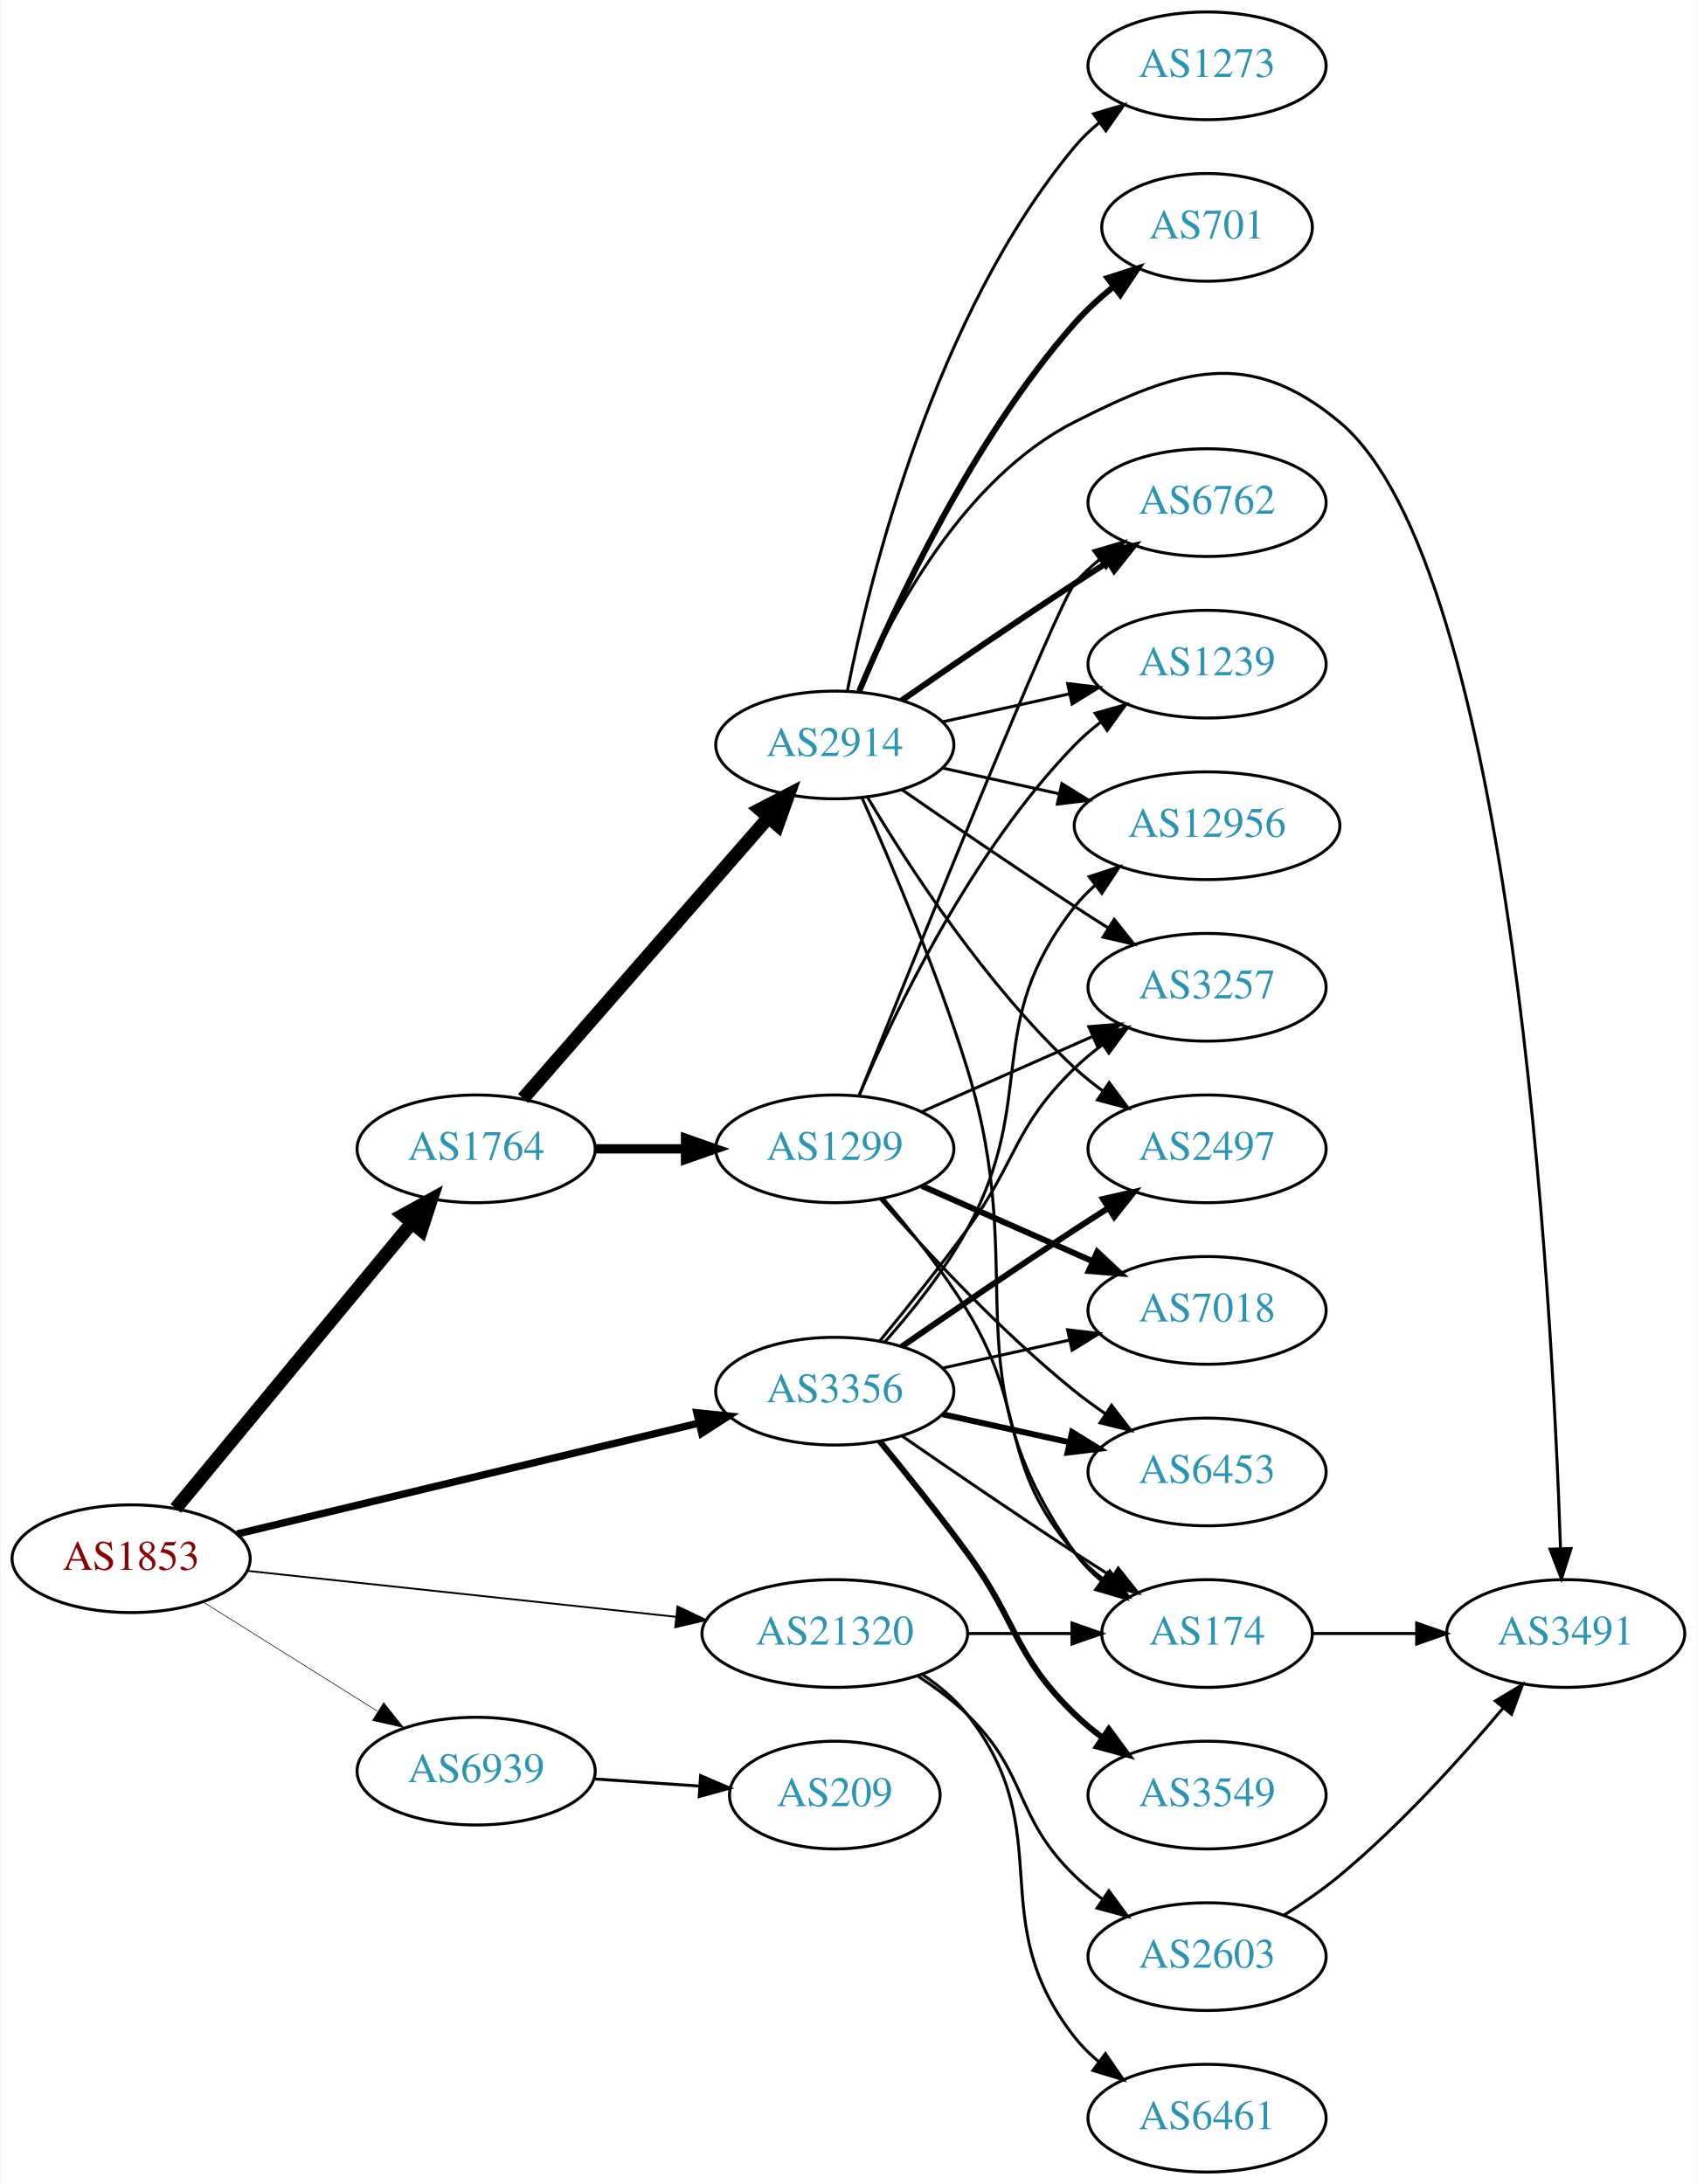
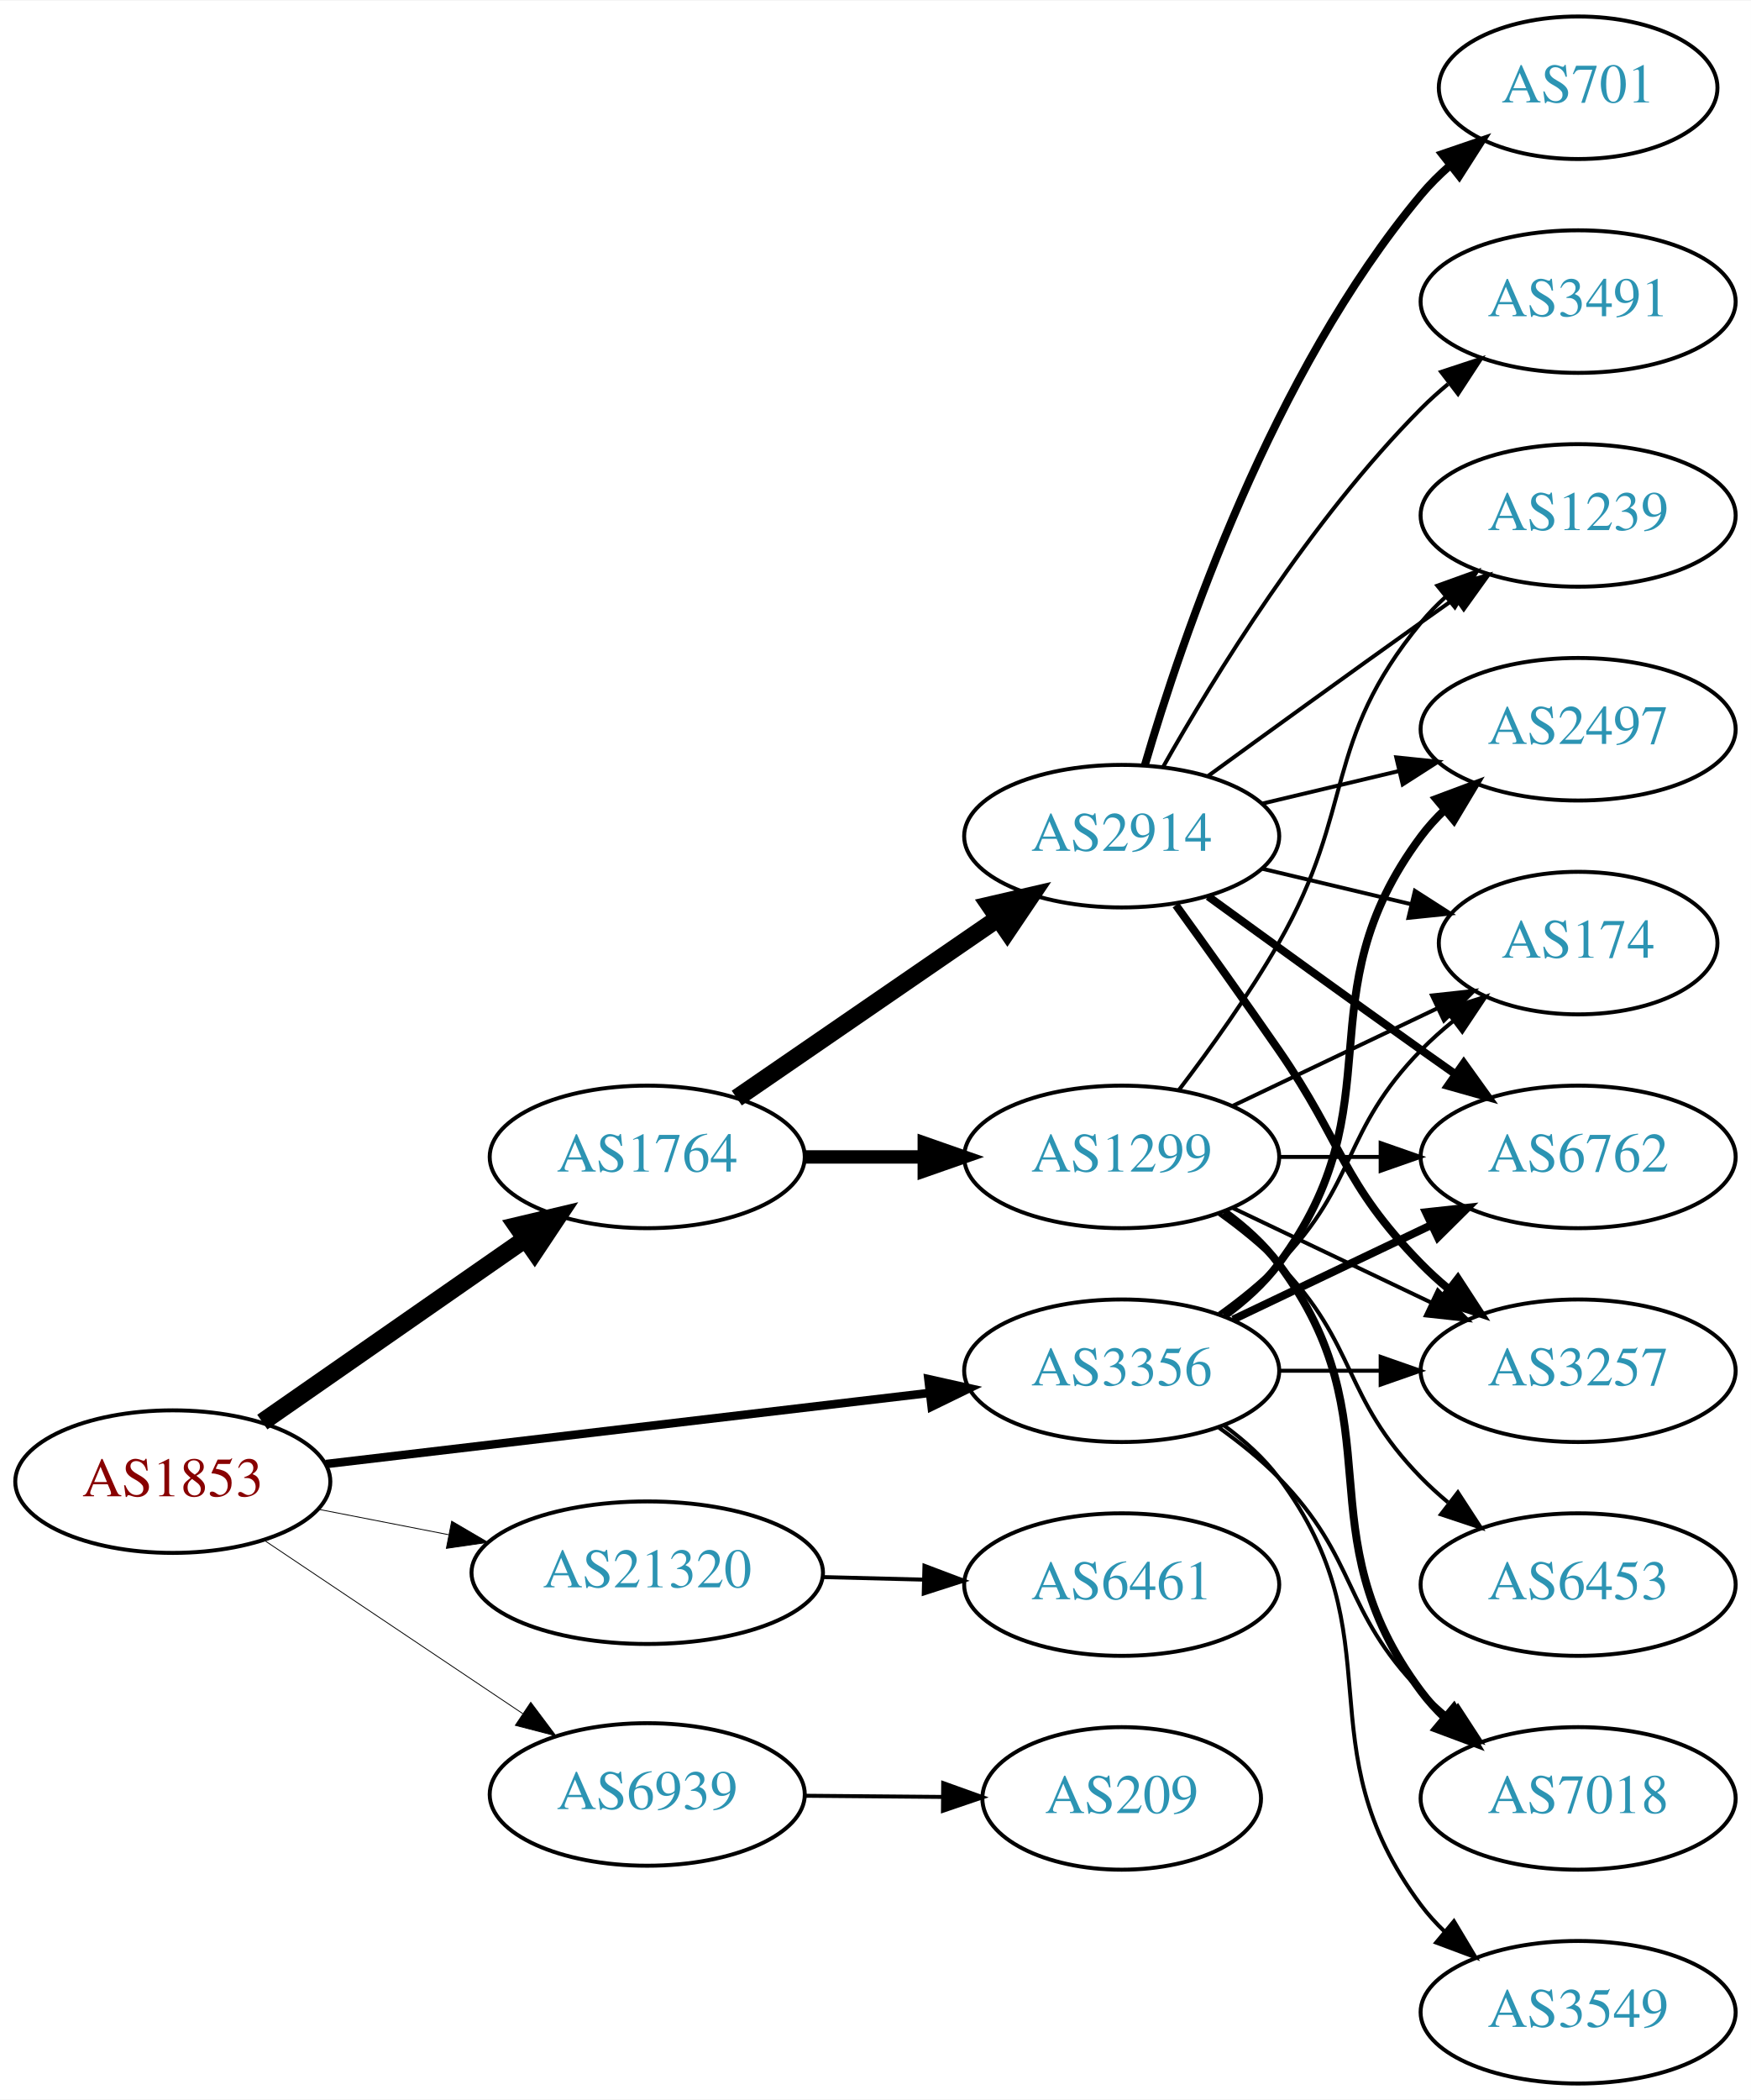
- <svg xmlns="http://www.w3.org/2000/svg" xmlns:xlink="http://www.w3.org/1999/xlink" width="567pt" height="730pt" viewBox="0.00 0.00 566.66 730.00">
-   <g id="graph0" class="graph" transform="scale(1 1) rotate(0) translate(4 726)">
-     <polygon fill="white" stroke="none" points="-4,4 -4,-726 562.663,-726 562.663,4 -4,4" />
+ <svg xmlns="http://www.w3.org/2000/svg" xmlns:xlink="http://www.w3.org/1999/xlink" width="442pt" height="530pt" viewBox="0.00 0.00 442.27 530.00">
+   <g id="graph0" class="graph" transform="scale(1 1) rotate(0) translate(4 526)">
+     <polygon fill="white" stroke="none" points="-4,4 -4,-526 438.271,-526 438.271,4 -4,4" />
    <g id="node1" class="node">
      <g id="a_node1">
        <a xlink:href="/asn/1853" xlink:title="AS1853 ~ ACOnet Backbone [AT]">
-           <ellipse fill="#ffffff" stroke="black" cx="39.647" cy="-205" rx="39.794" ry="18" />
-           <text text-anchor="middle" x="39.647" y="-201.3" font-family="Times,serif" font-size="14.00" fill="#880000">AS1853</text>
+           <ellipse fill="#ffffff" stroke="black" cx="39.647" cy="-152" rx="39.794" ry="18" />
+           <text text-anchor="middle" x="39.647" y="-148.3" font-family="Times,serif" font-size="14.00" fill="#880000">AS1853</text>
        </a>
      </g>
    </g>
    <g id="node2" class="node">
      <g id="a_node2">
        <a xlink:href="/asn/1764" xlink:title="AS1764 ~ NEXTLAYER-AS [AT]">
-           <ellipse fill="#ffffff" stroke="black" cx="154.939" cy="-342" rx="39.794" ry="18" />
-           <text text-anchor="middle" x="154.939" y="-338.3" font-family="Times,serif" font-size="14.00" fill="#2c94b3">AS1764</text>
+           <ellipse fill="#ffffff" stroke="black" cx="159.489" cy="-234" rx="39.794" ry="18" />
+           <text text-anchor="middle" x="159.489" y="-230.3" font-family="Times,serif" font-size="14.00" fill="#2c94b3">AS1764</text>
        </a>
      </g>
    </g>
    <g id="edge1" class="edge">
-       <path fill="none" stroke="black" stroke-width="4.5" d="M54.538,-221.799C74.244,-245.628 110.452,-289.413 133.304,-317.046" />
-       <polygon fill="black" stroke="black" stroke-width="4.5" points="130.527,-319.867 139.934,-325.064 136.595,-314.848 130.527,-319.867" />
+       <path fill="none" stroke="black" stroke-width="4.5" d="M62.261,-167.04C80.865,-179.986 107.9,-198.798 128.581,-213.189" />
+       <polygon fill="black" stroke="black" stroke-width="4.5" points="126.555,-216.576 137.012,-219.055 131.053,-210.112 126.555,-216.576" />
    </g>
    <g id="node3" class="node">
      <g id="a_node3">
        <a xlink:href="/asn/3356" xlink:title="AS3356 ~ Level 3 Parent, LLC [US]">
-           <ellipse fill="#ffffff" stroke="black" cx="274.782" cy="-261" rx="39.794" ry="18" />
-           <text text-anchor="middle" x="274.782" y="-257.3" font-family="Times,serif" font-size="14.00" fill="#2c94b3">AS3356</text>
+           <ellipse fill="#ffffff" stroke="black" cx="279.332" cy="-180" rx="39.794" ry="18" />
+           <text text-anchor="middle" x="279.332" y="-176.3" font-family="Times,serif" font-size="14.00" fill="#2c94b3">AS3356</text>
        </a>
      </g>
    </g>
    <g id="edge2" class="edge">
-       <path fill="none" stroke="black" stroke-width="2.455" d="M75.046,-213.263C116.025,-223.106 184.569,-239.571 229.479,-250.358" />
-       <polygon fill="black" stroke="black" stroke-width="2.455" points="228.7,-253.771 239.241,-252.703 230.335,-246.964 228.7,-253.771" />
+       <path fill="none" stroke="black" stroke-width="2.143" d="M78.308,-156.437C119.598,-161.301 185.931,-169.115 230.779,-174.398" />
+       <polygon fill="black" stroke="black" stroke-width="2.143" points="230.505,-177.89 240.846,-175.584 231.324,-170.938 230.505,-177.89" />
    </g>
    <g id="node4" class="node">
      <g id="a_node4">
        <a xlink:href="/asn/21320" xlink:title="AS21320 ~ GEANT Vereniging [EU]">
-           <ellipse fill="#ffffff" stroke="black" cx="274.782" cy="-180" rx="44.393" ry="18" />
-           <text text-anchor="middle" x="274.782" y="-176.3" font-family="Times,serif" font-size="14.00" fill="#2c94b3">AS21320</text>
+           <ellipse fill="#ffffff" stroke="black" cx="159.489" cy="-129" rx="44.393" ry="18" />
+           <text text-anchor="middle" x="159.489" y="-125.3" font-family="Times,serif" font-size="14.00" fill="#2c94b3">AS21320</text>
        </a>
      </g>
    </g>
    <g id="edge3" class="edge">
-       <path fill="none" stroke="black" stroke-width="0.614" d="M78.363,-200.956C117.257,-196.785 178.199,-190.25 221.682,-185.587" />
-       <polygon fill="black" stroke="black" stroke-width="0.614" points="222.214,-189.05 231.783,-184.504 221.467,-182.09 222.214,-189.05" />
+       <path fill="none" stroke="black" stroke-width="0.214" d="M76.323,-145.037C86.696,-143.012 98.214,-140.764 109.264,-138.608" />
+       <polygon fill="black" stroke="black" stroke-width="0.214" points="110.09,-142.013 119.234,-136.662 108.749,-135.142 110.09,-142.013" />
    </g>
    <g id="node5" class="node">
      <g id="a_node5">
        <a xlink:href="/asn/6939" xlink:title="AS6939 ~ Hurricane Electric LLC [US]">
-           <ellipse fill="#ffffff" stroke="black" cx="154.939" cy="-134" rx="39.794" ry="18" />
-           <text text-anchor="middle" x="154.939" y="-130.3" font-family="Times,serif" font-size="14.00" fill="#2c94b3">AS6939</text>
+           <ellipse fill="#ffffff" stroke="black" cx="159.489" cy="-73" rx="39.794" ry="18" />
+           <text text-anchor="middle" x="159.489" y="-69.3" font-family="Times,serif" font-size="14.00" fill="#2c94b3">AS6939</text>
        </a>
      </g>
    </g>
    <g id="edge4" class="edge">
-       <path fill="none" stroke="black" stroke-width="0.205" d="M63.573,-190.632C80.354,-180.116 103.341,-165.71 121.932,-154.059" />
-       <polygon fill="black" stroke="black" stroke-width="0.205" points="124.043,-156.866 130.658,-148.59 120.326,-150.935 124.043,-156.866" />
+       <path fill="none" stroke="black" stroke-width="0.214" d="M62.812,-137.141C81.247,-124.782 107.674,-107.066 128.085,-93.383" />
+       <polygon fill="black" stroke="black" stroke-width="0.214" points="130.066,-96.268 136.423,-87.793 126.168,-90.454 130.066,-96.268" />
    </g>
    <g id="node6" class="node">
      <g id="a_node6">
-         <a xlink:href="/asn/2914" xlink:title="AS2914 ~ NTT America, Inc. [US]">
-           <ellipse fill="#ffffff" stroke="black" cx="274.782" cy="-477" rx="39.794" ry="18" />
-           <text text-anchor="middle" x="274.782" y="-473.3" font-family="Times,serif" font-size="14.00" fill="#2c94b3">AS2914</text>
+         <a xlink:href="/asn/1299" xlink:title="AS1299 ~ Telia Carrier [EU]">
+           <ellipse fill="#ffffff" stroke="black" cx="279.332" cy="-234" rx="39.794" ry="18" />
+           <text text-anchor="middle" x="279.332" y="-230.3" font-family="Times,serif" font-size="14.00" fill="#2c94b3">AS1299</text>
        </a>
      </g>
    </g>
    <g id="edge5" class="edge">
-       <path fill="none" stroke="black" stroke-width="4.5" d="M170.626,-358.825C191.203,-382.397 228.74,-425.4 252.413,-452.52" />
-       <polygon fill="black" stroke="black" stroke-width="4.5" points="249.738,-455.443 259.281,-460.387 255.671,-450.264 249.738,-455.443" />
+       <path fill="none" stroke="black" stroke-width="3.375" d="M199.402,-234C208.955,-234 219.305,-234 229.267,-234" />
+       <polygon fill="black" stroke="black" stroke-width="3.375" points="229.46,-237.5 239.46,-234 229.46,-230.5 229.46,-237.5" />
    </g>
    <g id="node7" class="node">
      <g id="a_node7">
-         <a xlink:href="/asn/1299" xlink:title="AS1299 ~ Telia Carrier [EU]">
-           <ellipse fill="#ffffff" stroke="black" cx="274.782" cy="-342" rx="39.794" ry="18" />
-           <text text-anchor="middle" x="274.782" y="-338.3" font-family="Times,serif" font-size="14.00" fill="#2c94b3">AS1299</text>
+         <a xlink:href="/asn/2914" xlink:title="AS2914 ~ NTT America, Inc. [US]">
+           <ellipse fill="#ffffff" stroke="black" cx="279.332" cy="-315" rx="39.794" ry="18" />
+           <text text-anchor="middle" x="279.332" y="-311.3" font-family="Times,serif" font-size="14.00" fill="#2c94b3">AS2914</text>
        </a>
      </g>
    </g>
    <g id="edge6" class="edge">
-       <path fill="none" stroke="black" stroke-width="3.115" d="M194.852,-342C204.405,-342 214.755,-342 224.718,-342" />
-       <polygon fill="black" stroke="black" stroke-width="3.115" points="224.91,-345.5 234.91,-342 224.91,-338.5 224.91,-345.5" />
+       <path fill="none" stroke="black" stroke-width="4.5" d="M182.103,-248.857C200.592,-261.565 227.405,-279.995 248.035,-294.175" />
+       <polygon fill="black" stroke="black" stroke-width="4.5" points="245.984,-297.544 256.455,-299.963 250.445,-291.054 245.984,-297.544" />
    </g>
    <g id="node8" class="node">
      <g id="a_node8">
        <a xlink:href="/asn/174" xlink:title="AS174 ~ Cogent Communications [US]">
-           <ellipse fill="#ffffff" stroke="black" cx="399.174" cy="-180" rx="35.194" ry="18" />
-           <text text-anchor="middle" x="399.174" y="-176.3" font-family="Times,serif" font-size="14.00" fill="#2c94b3">AS174</text>
+           <ellipse fill="#ffffff" stroke="black" cx="394.625" cy="-288" rx="35.194" ry="18" />
+           <text text-anchor="middle" x="394.625" y="-284.3" font-family="Times,serif" font-size="14.00" fill="#2c94b3">AS174</text>
+         </a>
+       </g>
+     </g>
+     <g id="edge25" class="edge">
+       <path fill="none" stroke="black" d="M303.926,-194.389C309.182,-198.148 314.513,-202.437 318.978,-207 339.151,-227.617 334.806,-240.383 354.978,-261 357.457,-263.534 360.204,-265.983 363.056,-268.304" />
+       <polygon fill="black" stroke="black" points="361.148,-271.248 371.242,-274.468 365.359,-265.657 361.148,-271.248" />
+     </g>
+     <g id="node9" class="node">
+       <g id="a_node9">
+         <a xlink:href="/asn/6762" xlink:title="AS6762 ~ TELECOM ITALIA SPARKLE S.p.A. [IT]">
+           <ellipse fill="#ffffff" stroke="black" cx="394.625" cy="-234" rx="39.794" ry="18" />
+           <text text-anchor="middle" x="394.625" y="-230.3" font-family="Times,serif" font-size="14.00" fill="#2c94b3">AS6762</text>
+         </a>
+       </g>
+     </g>
+     <g id="edge22" class="edge">
+       <path fill="none" stroke="black" stroke-width="2" d="M307.468,-192.934C322.462,-200.081 341.283,-209.052 357.506,-216.785" />
+       <polygon fill="black" stroke="black" stroke-width="2" points="356.177,-220.028 366.71,-221.171 359.188,-213.709 356.177,-220.028" />
+     </g>
+     <g id="node10" class="node">
+       <g id="a_node10">
+         <a xlink:href="/asn/7018" xlink:title="AS7018 ~ AT&amp;T Services, Inc. [US]">
+           <ellipse fill="#ffffff" stroke="black" cx="394.625" cy="-72" rx="39.794" ry="18" />
+           <text text-anchor="middle" x="394.625" y="-68.3" font-family="Times,serif" font-size="14.00" fill="#2c94b3">AS7018</text>
+         </a>
+       </g>
+     </g>
+     <g id="edge23" class="edge">
+       <path fill="none" stroke="black" d="M303.926,-165.611C309.182,-161.852 314.513,-157.563 318.978,-153 339.151,-132.383 334.806,-119.617 354.978,-99 357.071,-96.861 359.354,-94.782 361.731,-92.79" />
+       <polygon fill="black" stroke="black" points="364.249,-95.268 370.031,-86.389 359.974,-89.725 364.249,-95.268" />
+     </g>
+     <g id="node11" class="node">
+       <g id="a_node11">
+         <a xlink:href="/asn/3257" xlink:title="AS3257 ~ GTT [DE]">
+           <ellipse fill="#ffffff" stroke="black" cx="394.625" cy="-180" rx="39.794" ry="18" />
+           <text text-anchor="middle" x="394.625" y="-176.3" font-family="Times,serif" font-size="14.00" fill="#2c94b3">AS3257</text>
+         </a>
+       </g>
+     </g>
+     <g id="edge20" class="edge">
+       <path fill="none" stroke="black" d="M319.004,-180C327.207,-180 335.971,-180 344.503,-180" />
+       <polygon fill="black" stroke="black" points="344.742,-183.5 354.742,-180 344.742,-176.5 344.742,-183.5" />
+     </g>
+     <g id="node14" class="node">
+       <g id="a_node14">
+         <a xlink:href="/asn/2497" xlink:title="AS2497 ~ Internet Initiative Japan Inc. [JP]">
+           <ellipse fill="#ffffff" stroke="black" cx="394.625" cy="-342" rx="39.794" ry="18" />
+           <text text-anchor="middle" x="394.625" y="-338.3" font-family="Times,serif" font-size="14.00" fill="#2c94b3">AS2497</text>
+         </a>
+       </g>
+     </g>
+     <g id="edge21" class="edge">
+       <path fill="none" stroke="black" stroke-width="2" d="M305.262,-193.882C310.338,-197.611 315.256,-202.016 318.978,-207 349.249,-247.542 324.707,-274.458 354.978,-315 356.723,-317.336 358.73,-319.545 360.893,-321.617" />
+       <polygon fill="black" stroke="black" stroke-width="2" points="358.771,-324.405 368.694,-328.118 363.253,-319.027 358.771,-324.405" />
+     </g>
+     <g id="node17" class="node">
+       <g id="a_node17">
+         <a xlink:href="/asn/3549" xlink:title="AS3549 ~ Level 3 Parent, LLC [US]">
+           <ellipse fill="#ffffff" stroke="black" cx="394.625" cy="-18" rx="39.794" ry="18" />
+           <text text-anchor="middle" x="394.625" y="-14.3" font-family="Times,serif" font-size="14.00" fill="#2c94b3">AS3549</text>
+         </a>
+       </g>
+     </g>
+     <g id="edge24" class="edge">
+       <path fill="none" stroke="black" d="M305.262,-166.118C310.338,-162.389 315.256,-157.984 318.978,-153 349.249,-112.458 324.707,-85.542 354.978,-45 356.723,-42.664 358.73,-40.455 360.893,-38.383" />
+       <polygon fill="black" stroke="black" points="363.253,-40.973 368.694,-31.882 358.771,-35.595 363.253,-40.973" />
+     </g>
+     <g id="node18" class="node">
+       <g id="a_node18">
+         <a xlink:href="/asn/6461" xlink:title="AS6461 ~ Zayo Bandwidth [US]">
+           <ellipse fill="#ffffff" stroke="black" cx="279.332" cy="-126" rx="39.794" ry="18" />
+           <text text-anchor="middle" x="279.332" y="-122.3" font-family="Times,serif" font-size="14.00" fill="#2c94b3">AS6461</text>
        </a>
      </g>
    </g>
    <g id="edge26" class="edge">
-       <path fill="none" stroke="black" d="M297.139,-246.099C312.99,-235.123 335.193,-219.921 354.978,-207 359.023,-204.358 363.308,-201.615 367.547,-198.933" />
-       <polygon fill="black" stroke="black" points="369.484,-201.85 376.092,-193.568 365.762,-195.921 369.484,-201.85" />
+       <path fill="none" stroke="black" d="M203.7,-127.9C212.013,-127.688 220.775,-127.465 229.258,-127.249" />
+       <polygon fill="black" stroke="black" points="229.509,-130.744 239.416,-126.991 229.331,-123.746 229.509,-130.744" />
+     </g>
+     <g id="node19" class="node">
+       <g id="a_node19">
+         <a xlink:href="/asn/209" xlink:title="AS209 ~ CenturyLink Communications, LLC [US]">
+           <ellipse fill="#ffffff" stroke="black" cx="279.332" cy="-72" rx="35.194" ry="18" />
+           <text text-anchor="middle" x="279.332" y="-68.3" font-family="Times,serif" font-size="14.00" fill="#2c94b3">AS209</text>
+         </a>
+       </g>
+     </g>
+     <g id="edge27" class="edge">
+       <path fill="none" stroke="black" d="M199.402,-72.67C210.489,-72.576 222.648,-72.472 234.03,-72.376" />
+       <polygon fill="black" stroke="black" points="234.242,-75.874 244.212,-72.29 234.183,-68.875 234.242,-75.874" />
+     </g>
+     <g id="edge7" class="edge">
+       <path fill="none" stroke="black" d="M307.468,-246.934C322.9,-254.29 342.385,-263.577 358.92,-271.459" />
+       <polygon fill="black" stroke="black" points="357.729,-274.768 368.262,-275.911 360.741,-268.449 357.729,-274.768" />
+     </g>
+     <g id="edge8" class="edge">
+       <path fill="none" stroke="black" d="M319.004,-234C327.207,-234 335.971,-234 344.503,-234" />
+       <polygon fill="black" stroke="black" points="344.742,-237.5 354.742,-234 344.742,-230.5 344.742,-237.5" />
+     </g>
+     <g id="edge9" class="edge">
+       <path fill="none" stroke="black" stroke-width="2" d="M305.262,-220.118C310.338,-216.389 315.256,-211.984 318.978,-207 349.249,-166.458 324.707,-139.542 354.978,-99 356.723,-96.664 358.73,-94.455 360.893,-92.383" />
+       <polygon fill="black" stroke="black" stroke-width="2" points="363.253,-94.973 368.694,-85.882 358.771,-89.595 363.253,-94.973" />
+     </g>
+     <g id="edge10" class="edge">
+       <path fill="none" stroke="black" d="M307.468,-221.066C322.462,-213.919 341.283,-204.948 357.506,-197.215" />
+       <polygon fill="black" stroke="black" points="359.188,-200.291 366.71,-192.829 356.177,-193.972 359.188,-200.291" />
    </g>
    <g id="node12" class="node">
      <g id="a_node12">
-         <a xlink:href="/asn/3257" xlink:title="AS3257 ~ GTT [DE]">
-           <ellipse fill="#ffffff" stroke="black" cx="399.174" cy="-396" rx="39.794" ry="18" />
-           <text text-anchor="middle" x="399.174" y="-392.3" font-family="Times,serif" font-size="14.00" fill="#2c94b3">AS3257</text>
-         </a>
-       </g>
-     </g>
-     <g id="edge22" class="edge">
-       <path fill="none" stroke="black" d="M289.784,-277.731C298.432,-288.25 309.625,-302.208 318.978,-315 336.003,-338.284 334.285,-348.906 354.978,-369 357.823,-371.763 360.997,-374.386 364.297,-376.834" />
-       <polygon fill="black" stroke="black" points="362.414,-379.786 372.645,-382.538 366.363,-374.006 362.414,-379.786" />
-     </g>
-     <g id="node14" class="node">
-       <g id="a_node14">
-         <a xlink:href="/asn/12956" xlink:title="AS12956 ~ TELXIUS [ES]">
-           <ellipse fill="#ffffff" stroke="black" cx="399.174" cy="-450" rx="44.393" ry="18" />
-           <text text-anchor="middle" x="399.174" y="-446.3" font-family="Times,serif" font-size="14.00" fill="#2c94b3">AS12956</text>
-         </a>
-       </g>
-     </g>
-     <g id="edge28" class="edge">
-       <path fill="none" stroke="black" d="M291.454,-277.404C300.497,-287.579 311.52,-301.29 318.978,-315 343.156,-359.446 323.679,-383.246 354.978,-423 357.002,-425.571 359.344,-427.963 361.868,-430.174" />
-       <polygon fill="black" stroke="black" points="359.782,-432.984 369.858,-436.261 364.025,-427.416 359.782,-432.984" />
+         <a xlink:href="/asn/1239" xlink:title="AS1239 ~ Sprint [US]">
+           <ellipse fill="#ffffff" stroke="black" cx="394.625" cy="-396" rx="39.794" ry="18" />
+           <text text-anchor="middle" x="394.625" y="-392.3" font-family="Times,serif" font-size="14.00" fill="#2c94b3">AS1239</text>
+         </a>
+       </g>
+     </g>
+     <g id="edge11" class="edge">
+       <path fill="none" stroke="black" d="M293.793,-250.913C301.686,-261.27 311.535,-274.992 318.978,-288 338.543,-322.194 329.913,-338.606 354.978,-369 356.833,-371.25 358.92,-373.396 361.139,-375.424" />
+       <polygon fill="black" stroke="black" points="359.075,-378.256 369.044,-381.844 363.488,-372.823 359.075,-378.256" />
+     </g>
+     <g id="node13" class="node">
+       <g id="a_node13">
+         <a xlink:href="/asn/6453" xlink:title="AS6453 ~ TATA COMMUNICATIONS (AMERICA) INC [US]">
+           <ellipse fill="#ffffff" stroke="black" cx="394.625" cy="-126" rx="39.794" ry="18" />
+           <text text-anchor="middle" x="394.625" y="-122.3" font-family="Times,serif" font-size="14.00" fill="#2c94b3">AS6453</text>
+         </a>
+       </g>
+     </g>
+     <g id="edge12" class="edge">
+       <path fill="none" stroke="black" d="M303.926,-219.611C309.182,-215.852 314.513,-211.563 318.978,-207 339.151,-186.383 334.806,-173.617 354.978,-153 357.071,-150.861 359.354,-148.782 361.731,-146.79" />
+       <polygon fill="black" stroke="black" points="364.249,-149.268 370.031,-140.389 359.974,-143.725 364.249,-149.268" />
+     </g>
+     <g id="edge19" class="edge">
+       <path fill="none" stroke="black" d="M314.939,-306.752C326.733,-303.942 340.038,-300.771 352.306,-297.847" />
+       <polygon fill="black" stroke="black" points="353.394,-301.186 362.311,-295.463 351.772,-294.376 353.394,-301.186" />
+     </g>
+     <g id="edge14" class="edge">
+       <path fill="none" stroke="black" stroke-width="2" d="M301.18,-299.778C316.114,-288.909 336.727,-273.975 354.978,-261 357.799,-258.995 360.742,-256.915 363.69,-254.841" />
+       <polygon fill="black" stroke="black" stroke-width="2" points="365.736,-257.681 371.914,-249.074 361.717,-251.95 365.736,-257.681" />
+     </g>
+     <g id="edge18" class="edge">
+       <path fill="none" stroke="black" stroke-width="2" d="M293.011,-297.594C300.626,-287.063 310.459,-273.33 318.978,-261 335.374,-237.269 334.806,-227.617 354.978,-207 357.071,-204.861 359.354,-202.782 361.731,-200.79" />
+       <polygon fill="black" stroke="black" stroke-width="2" points="364.249,-203.268 370.031,-194.389 359.974,-197.725 364.249,-203.268" />
+     </g>
+     <g id="edge16" class="edge">
+       <path fill="none" stroke="black" d="M301.18,-330.222C316.114,-341.091 336.727,-356.025 354.978,-369 357.799,-371.005 360.742,-373.085 363.69,-375.159" />
+       <polygon fill="black" stroke="black" points="361.717,-378.05 371.914,-380.926 365.736,-372.319 361.717,-378.05" />
+     </g>
+     <g id="edge13" class="edge">
+       <path fill="none" stroke="black" d="M314.939,-323.248C325.81,-325.838 337.964,-328.735 349.407,-331.462" />
+       <polygon fill="black" stroke="black" points="348.69,-334.889 359.229,-333.803 350.313,-328.08 348.69,-334.889" />
    </g>
    <g id="node15" class="node">
      <g id="a_node15">
-         <a xlink:href="/asn/2497" xlink:title="AS2497 ~ Internet Initiative Japan Inc. [JP]">
-           <ellipse fill="#ffffff" stroke="black" cx="399.174" cy="-342" rx="39.794" ry="18" />
-           <text text-anchor="middle" x="399.174" y="-338.3" font-family="Times,serif" font-size="14.00" fill="#2c94b3">AS2497</text>
-         </a>
-       </g>
-     </g>
-     <g id="edge27" class="edge">
-       <path fill="none" stroke="black" stroke-width="2" d="M297.139,-275.901C312.99,-286.877 335.193,-302.079 354.978,-315 358.56,-317.339 362.331,-319.759 366.091,-322.144" />
-       <polygon fill="black" stroke="black" stroke-width="2" points="364.424,-325.231 374.752,-327.596 368.153,-319.307 364.424,-325.231" />
-     </g>
-     <g id="node17" class="node">
-       <g id="a_node17">
-         <a xlink:href="/asn/7018" xlink:title="AS7018 ~ AT&amp;T Services, Inc. [US]">
-           <ellipse fill="#ffffff" stroke="black" cx="399.174" cy="-288" rx="39.794" ry="18" />
-           <text text-anchor="middle" x="399.174" y="-284.3" font-family="Times,serif" font-size="14.00" fill="#2c94b3">AS7018</text>
-         </a>
-       </g>
-     </g>
-     <g id="edge24" class="edge">
-       <path fill="none" stroke="black" d="M310.855,-268.737C324.042,-271.646 339.222,-274.995 353.187,-278.076" />
-       <polygon fill="black" stroke="black" points="352.577,-281.525 363.096,-280.262 354.085,-274.69 352.577,-281.525" />
-     </g>
-     <g id="node18" class="node">
-       <g id="a_node18">
-         <a xlink:href="/asn/6453" xlink:title="AS6453 ~ TATA COMMUNICATIONS (AMERICA) INC [US]">
-           <ellipse fill="#ffffff" stroke="black" cx="399.174" cy="-234" rx="39.794" ry="18" />
-           <text text-anchor="middle" x="399.174" y="-230.3" font-family="Times,serif" font-size="14.00" fill="#2c94b3">AS6453</text>
-         </a>
-       </g>
-     </g>
-     <g id="edge25" class="edge">
-       <path fill="none" stroke="black" stroke-width="2" d="M310.855,-253.263C324.042,-250.354 339.222,-247.005 353.187,-243.924" />
-       <polygon fill="black" stroke="black" stroke-width="2" points="354.085,-247.31 363.096,-241.738 352.577,-240.475 354.085,-247.31" />
-     </g>
-     <g id="node19" class="node">
-       <g id="a_node19">
-         <a xlink:href="/asn/3549" xlink:title="AS3549 ~ Level 3 Parent, LLC [US]">
-           <ellipse fill="#ffffff" stroke="black" cx="399.174" cy="-126" rx="39.794" ry="18" />
-           <text text-anchor="middle" x="399.174" y="-122.3" font-family="Times,serif" font-size="14.00" fill="#2c94b3">AS3549</text>
-         </a>
-       </g>
-     </g>
-     <g id="edge23" class="edge">
-       <path fill="none" stroke="black" stroke-width="2" d="M289.784,-244.269C298.432,-233.75 309.625,-219.792 318.978,-207 336.003,-183.716 334.285,-173.094 354.978,-153 357.823,-150.237 360.997,-147.614 364.297,-145.166" />
-       <polygon fill="black" stroke="black" stroke-width="2" points="366.363,-147.994 372.645,-139.462 362.414,-142.214 366.363,-147.994" />
-     </g>
-     <g id="edge31" class="edge">
-       <path fill="none" stroke="black" d="M319.278,-180C330.535,-180 342.667,-180 353.961,-180" />
-       <polygon fill="black" stroke="black" points="354.048,-183.5 364.048,-180 354.048,-176.5 354.048,-183.5" />
-     </g>
-     <g id="node20" class="node">
-       <g id="a_node20">
-         <a xlink:href="/asn/6461" xlink:title="AS6461 ~ Zayo Bandwidth [US]">
-           <ellipse fill="#ffffff" stroke="black" cx="399.174" cy="-18" rx="39.794" ry="18" />
-           <text text-anchor="middle" x="399.174" y="-14.3" font-family="Times,serif" font-size="14.00" fill="#2c94b3">AS6461</text>
-         </a>
-       </g>
-     </g>
-     <g id="edge29" class="edge">
-       <path fill="none" stroke="black" d="M304.098,-166.261C309.613,-162.567 314.93,-158.142 318.978,-153 350.277,-113.246 323.679,-84.754 354.978,-45 357.303,-42.047 360.047,-39.33 363.006,-36.853" />
-       <polygon fill="black" stroke="black" points="365.199,-39.585 371.203,-30.855 361.065,-33.936 365.199,-39.585" />
-     </g>
-     <g id="node21" class="node">
-       <g id="a_node21">
-         <a xlink:href="/asn/2603" xlink:title="AS2603 ~ NORDUnet [NO]">
-           <ellipse fill="#ffffff" stroke="black" cx="399.174" cy="-72" rx="39.794" ry="18" />
-           <text text-anchor="middle" x="399.174" y="-68.3" font-family="Times,serif" font-size="14.00" fill="#2c94b3">AS2603</text>
-         </a>
-       </g>
-     </g>
-     <g id="edge30" class="edge">
-       <path fill="none" stroke="black" d="M302.666,-165.671C308.39,-161.964 314.156,-157.682 318.978,-153 339.671,-132.906 334.285,-119.094 354.978,-99 357.823,-96.237 360.997,-93.614 364.297,-91.166" />
-       <polygon fill="black" stroke="black" points="366.363,-93.993 372.645,-85.462 362.414,-88.214 366.363,-93.993" />
-     </g>
-     <g id="node22" class="node">
-       <g id="a_node22">
-         <a xlink:href="/asn/209" xlink:title="AS209 ~ CenturyLink Communications, LLC [US]">
-           <ellipse fill="#ffffff" stroke="black" cx="274.782" cy="-126" rx="35.194" ry="18" />
-           <text text-anchor="middle" x="274.782" y="-122.3" font-family="Times,serif" font-size="14.00" fill="#2c94b3">AS209</text>
-         </a>
-       </g>
-     </g>
-     <g id="edge33" class="edge">
-       <path fill="none" stroke="black" d="M194.2,-131.403C205.531,-130.633 218.03,-129.785 229.698,-128.993" />
-       <polygon fill="black" stroke="black" points="229.948,-132.484 239.688,-128.315 229.474,-125.5 229.948,-132.484" />
-     </g>
-     <g id="edge7" class="edge">
-       <path fill="none" stroke="black" d="M283.868,-459.356C293.307,-438.23 308.907,-401.608 318.978,-369 340.744,-298.529 312.399,-267.225 354.978,-207 357.448,-203.507 360.527,-200.37 363.896,-197.579" />
-       <polygon fill="black" stroke="black" points="366.035,-200.352 372.136,-191.69 361.965,-194.657 366.035,-200.352" />
-     </g>
-     <g id="node9" class="node">
-       <g id="a_node9">
-         <a xlink:href="/asn/3491" xlink:title="AS3491 ~ PCCW Global, Inc. [US]">
-           <ellipse fill="#ffffff" stroke="black" cx="519.017" cy="-180" rx="39.794" ry="18" />
-           <text text-anchor="middle" x="519.017" y="-176.3" font-family="Times,serif" font-size="14.00" fill="#2c94b3">AS3491</text>
-         </a>
-       </g>
-     </g>
-     <g id="edge8" class="edge">
-       <path fill="none" stroke="black" d="M282.707,-494.902C293.659,-520.374 317.646,-566.082 354.978,-585 390.021,-602.758 413.178,-610.136 443.37,-585 501.406,-536.684 514.49,-292.345 517.291,-208.382" />
-       <polygon fill="black" stroke="black" points="520.792,-208.398 517.603,-198.295 513.796,-208.182 520.792,-208.398" />
-     </g>
-     <g id="node10" class="node">
-       <g id="a_node10">
-         <a xlink:href="/asn/6762" xlink:title="AS6762 ~ TELECOM ITALIA SPARKLE S.p.A. [IT]">
-           <ellipse fill="#ffffff" stroke="black" cx="399.174" cy="-558" rx="39.794" ry="18" />
-           <text text-anchor="middle" x="399.174" y="-554.3" font-family="Times,serif" font-size="14.00" fill="#2c94b3">AS6762</text>
-         </a>
-       </g>
-     </g>
-     <g id="edge9" class="edge">
-       <path fill="none" stroke="black" stroke-width="2" d="M297.139,-491.901C312.99,-502.877 335.193,-518.079 354.978,-531 358.56,-533.339 362.331,-535.759 366.091,-538.144" />
-       <polygon fill="black" stroke="black" stroke-width="2" points="364.424,-541.231 374.752,-543.596 368.153,-535.307 364.424,-541.231" />
-     </g>
-     <g id="node11" class="node">
-       <g id="a_node11">
-         <a xlink:href="/asn/1239" xlink:title="AS1239 ~ Sprint [US]">
-           <ellipse fill="#ffffff" stroke="black" cx="399.174" cy="-504" rx="39.794" ry="18" />
-           <text text-anchor="middle" x="399.174" y="-500.3" font-family="Times,serif" font-size="14.00" fill="#2c94b3">AS1239</text>
-         </a>
-       </g>
-     </g>
-     <g id="edge10" class="edge">
-       <path fill="none" stroke="black" d="M310.855,-484.737C324.042,-487.646 339.222,-490.995 353.187,-494.076" />
-       <polygon fill="black" stroke="black" points="352.577,-497.525 363.096,-496.262 354.085,-490.69 352.577,-497.525" />
-     </g>
-     <g id="edge11" class="edge">
-       <path fill="none" stroke="black" d="M297.139,-462.099C312.99,-451.123 335.193,-435.921 354.978,-423 358.56,-420.661 362.331,-418.241 366.091,-415.856" />
-       <polygon fill="black" stroke="black" points="368.153,-418.693 374.752,-410.404 364.424,-412.769 368.153,-418.693" />
-     </g>
-     <g id="node13" class="node">
-       <g id="a_node13">
        <a xlink:href="/asn/701" xlink:title="AS701 ~ UUNET [US]">
-           <ellipse fill="#ffffff" stroke="black" cx="399.174" cy="-650" rx="35.194" ry="18" />
-           <text text-anchor="middle" x="399.174" y="-646.3" font-family="Times,serif" font-size="14.00" fill="#2c94b3">AS701</text>
-         </a>
-       </g>
-     </g>
-     <g id="edge12" class="edge">
-       <path fill="none" stroke="black" stroke-width="2" d="M282.945,-494.99C294.85,-523.36 320.818,-579.246 354.978,-618 358.758,-622.288 363.202,-626.356 367.776,-630.064" />
-       <polygon fill="black" stroke="black" stroke-width="2" points="365.949,-633.071 376.033,-636.319 370.175,-627.491 365.949,-633.071" />
-     </g>
-     <g id="edge13" class="edge">
-       <path fill="none" stroke="black" d="M310.855,-469.263C322.894,-466.607 336.594,-463.585 349.515,-460.734" />
-       <polygon fill="black" stroke="black" points="350.653,-464.068 359.664,-458.495 349.145,-457.232 350.653,-464.068" />
-     </g>
-     <g id="edge14" class="edge">
-       <path fill="none" stroke="black" d="M285.828,-459.329C299.399,-436.528 325.331,-396.528 354.978,-369 357.884,-366.301 361.098,-363.72 364.422,-361.297" />
-       <polygon fill="black" stroke="black" points="366.481,-364.13 372.8,-355.625 362.557,-358.333 366.481,-364.13" />
+           <ellipse fill="#ffffff" stroke="black" cx="394.625" cy="-504" rx="35.194" ry="18" />
+           <text text-anchor="middle" x="394.625" y="-500.3" font-family="Times,serif" font-size="14.00" fill="#2c94b3">AS701</text>
+         </a>
+       </g>
+     </g>
+     <g id="edge15" class="edge">
+       <path fill="none" stroke="black" stroke-width="2" d="M285.206,-333.002C294.52,-364.844 317.336,-431.981 354.978,-477 357.131,-479.574 359.585,-482.017 362.189,-484.303" />
+       <polygon fill="black" stroke="black" stroke-width="2" points="360.273,-487.249 370.3,-490.672 364.596,-481.743 360.273,-487.249" />
    </g>
    <g id="node16" class="node">
      <g id="a_node16">
-         <a xlink:href="/asn/1273" xlink:title="AS1273 ~ Vodafone Group PLC [EU]">
-           <ellipse fill="#ffffff" stroke="black" cx="399.174" cy="-704" rx="39.794" ry="18" />
-           <text text-anchor="middle" x="399.174" y="-700.3" font-family="Times,serif" font-size="14.00" fill="#2c94b3">AS1273</text>
-         </a>
-       </g>
-     </g>
-     <g id="edge15" class="edge">
-       <path fill="none" stroke="black" d="M278.959,-494.966C286.374,-532.51 307.888,-620.475 354.978,-677 357.384,-679.888 360.181,-682.561 363.174,-685.011" />
-       <polygon fill="black" stroke="black" points="361.263,-687.948 371.418,-690.97 365.364,-682.275 361.263,-687.948" />
+         <a xlink:href="/asn/3491" xlink:title="AS3491 ~ PCCW Global, Inc. [US]">
+           <ellipse fill="#ffffff" stroke="black" cx="394.625" cy="-450" rx="39.794" ry="18" />
+           <text text-anchor="middle" x="394.625" y="-446.3" font-family="Times,serif" font-size="14.00" fill="#2c94b3">AS3491</text>
+         </a>
+       </g>
    </g>
    <g id="edge17" class="edge">
-       <path fill="none" stroke="black" d="M290.98,-325.323C299.855,-315.051 310.868,-301.334 318.978,-288 339.451,-254.342 329.144,-236.742 354.978,-207 357.784,-203.77 361.071,-200.797 364.559,-198.098" />
-       <polygon fill="black" stroke="black" points="366.693,-200.878 372.925,-192.31 362.71,-195.121 366.693,-200.878" />
-     </g>
-     <g id="edge20" class="edge">
-       <path fill="none" stroke="black" d="M282.853,-359.681C301.148,-405.318 349.031,-524.003 354.978,-531 357.412,-533.864 360.229,-536.521 363.234,-538.961" />
-       <polygon fill="black" stroke="black" points="361.333,-541.905 371.494,-544.906 365.422,-536.224 361.333,-541.905" />
-     </g>
-     <g id="edge19" class="edge">
-       <path fill="none" stroke="black" d="M282.973,-359.975C294.739,-387.682 320.314,-441.348 354.978,-477 357.598,-479.695 360.539,-482.239 363.622,-484.608" />
-       <polygon fill="black" stroke="black" points="361.788,-487.597 371.99,-490.455 365.797,-481.859 361.788,-487.597" />
-     </g>
-     <g id="edge16" class="edge">
-       <path fill="none" stroke="black" d="M303.861,-354.389C320.809,-361.866 342.606,-371.483 360.976,-379.588" />
-       <polygon fill="black" stroke="black" points="359.664,-382.834 370.226,-383.669 362.489,-376.43 359.664,-382.834" />
-     </g>
-     <g id="edge18" class="edge">
-       <path fill="none" stroke="black" stroke-width="2" d="M303.861,-329.611C320.809,-322.134 342.606,-312.517 360.976,-304.412" />
-       <polygon fill="black" stroke="black" stroke-width="2" points="362.489,-307.57 370.226,-300.331 359.664,-301.166 362.489,-307.57" />
-     </g>
-     <g id="edge21" class="edge">
-       <path fill="none" stroke="black" d="M289.934,-325.337C305.036,-308.106 330.157,-280.976 354.978,-261 358.233,-258.38 361.759,-255.808 365.343,-253.354" />
-       <polygon fill="black" stroke="black" points="367.262,-256.281 373.716,-247.879 363.431,-250.423 367.262,-256.281" />
-     </g>
-     <g id="edge34" class="edge">
-       <path fill="none" stroke="black" d="M434.576,-180C445.4,-180 457.568,-180 469.194,-180" />
-       <polygon fill="black" stroke="black" points="469.225,-183.5 479.225,-180 469.225,-176.5 469.225,-183.5" />
-     </g>
-     <g id="edge32" class="edge">
-       <path fill="none" stroke="black" d="M424.727,-85.764C431.036,-89.72 437.652,-94.257 443.37,-99 463.736,-115.891 483.892,-138.185 498.116,-155.107" />
-       <polygon fill="black" stroke="black" points="495.525,-157.465 504.598,-162.935 500.917,-153.001 495.525,-157.465" />
+       <path fill="none" stroke="black" d="M289.791,-332.49C302.573,-355.096 327.005,-394.886 354.978,-423 357.089,-425.121 359.385,-427.188 361.77,-429.171" />
+       <polygon fill="black" stroke="black" points="360.023,-432.242 370.086,-435.556 364.286,-426.69 360.023,-432.242" />
    </g>
  </g>
</svg>
